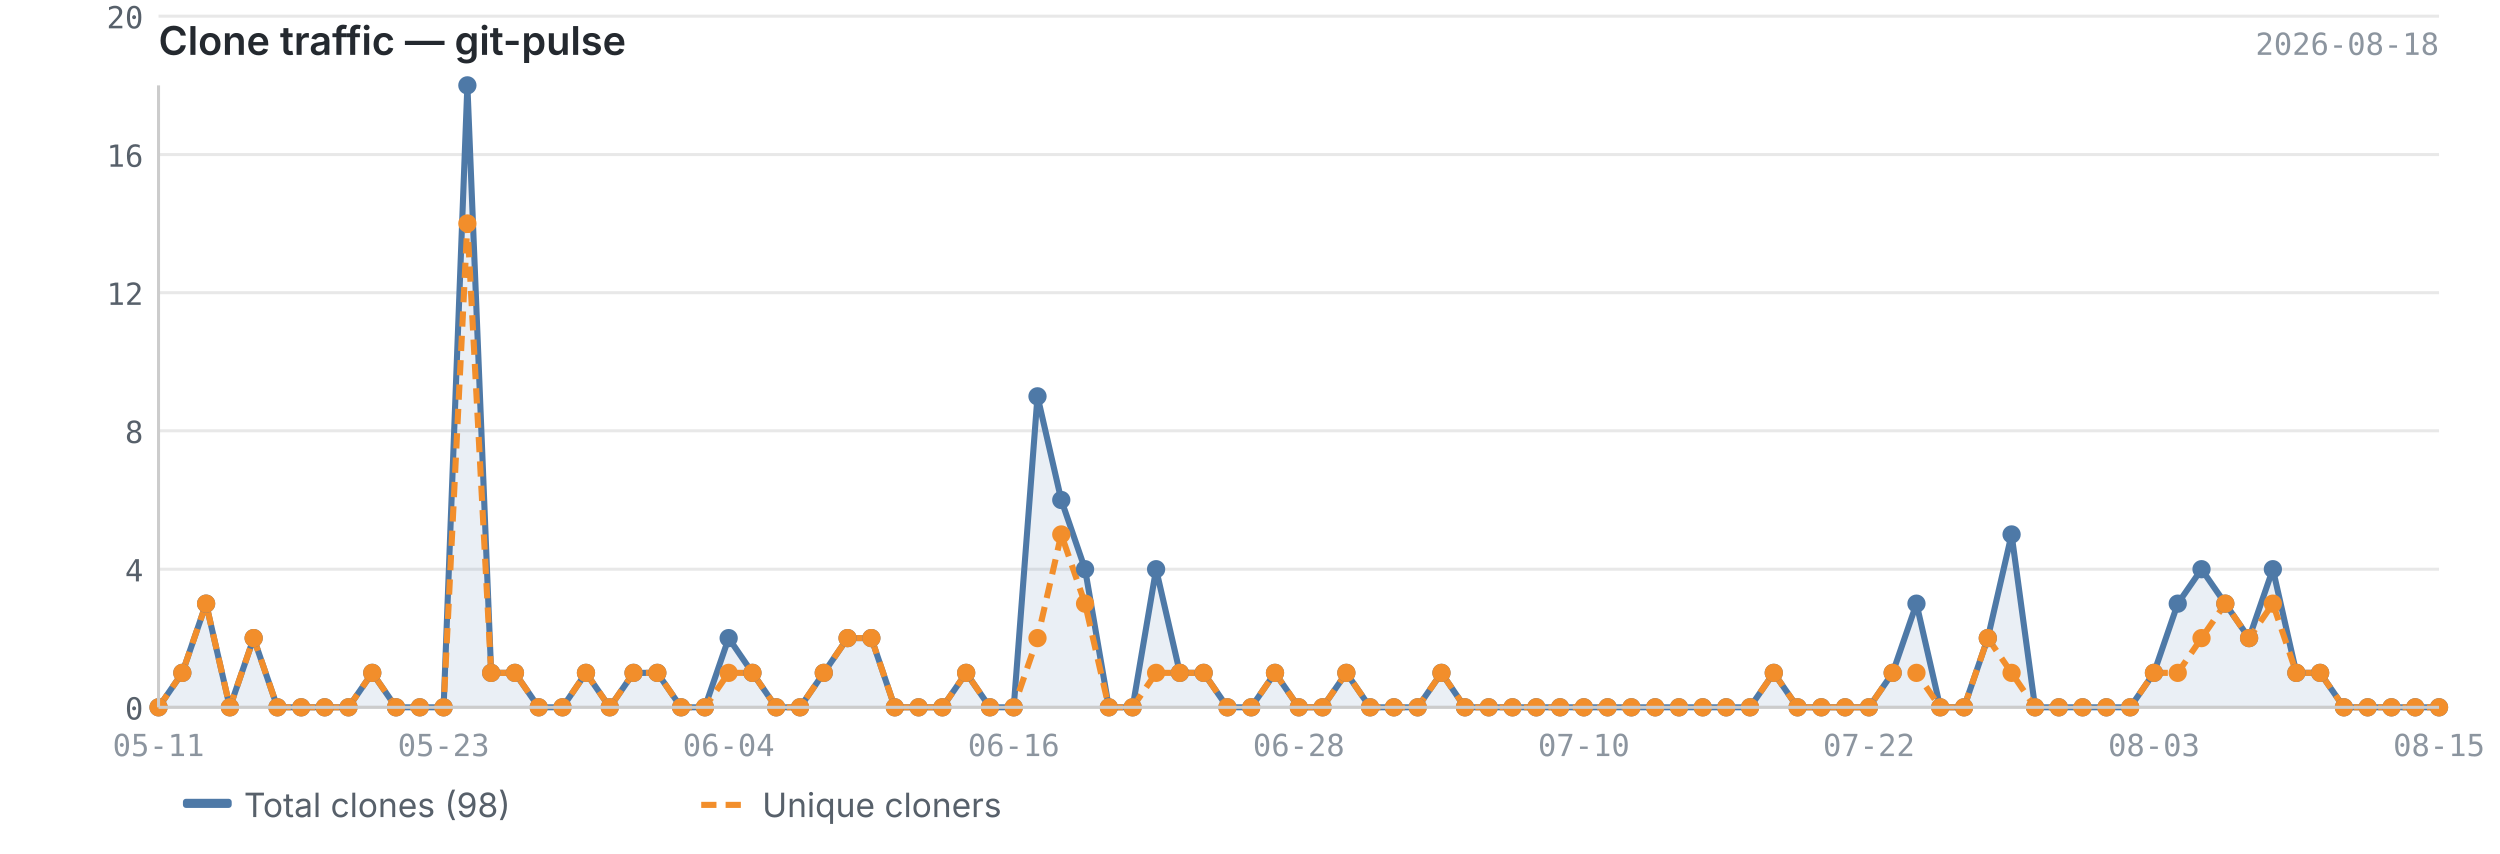
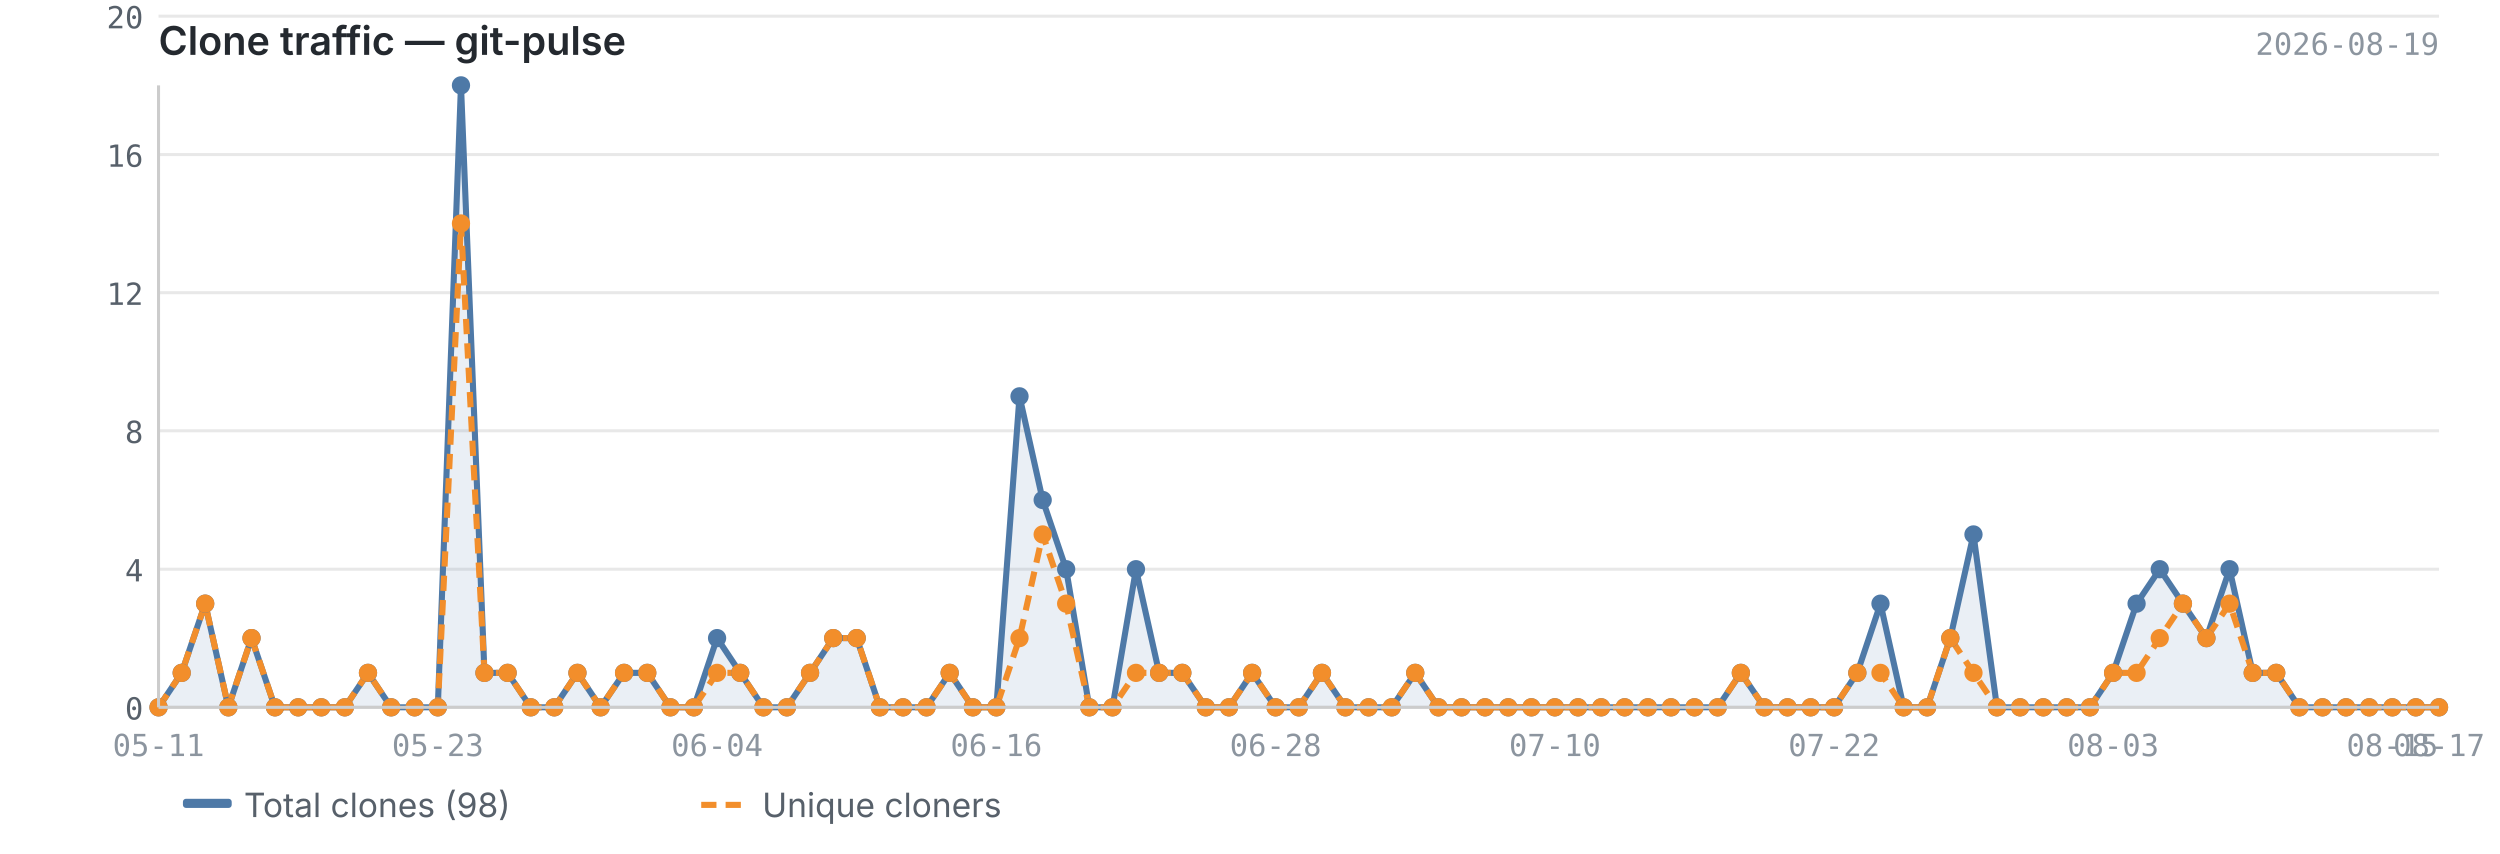
<svg xmlns="http://www.w3.org/2000/svg" viewBox="0 0 820 280" width="820" height="280">
  <text x="52" y="18" font-size="13" font-weight="600" fill="#24292f" font-family="-apple-system, BlinkMacSystemFont, 'Segoe UI', sans-serif">Clone traffic — git-pulse</text>
-   <text x="800" y="18" font-size="10" fill="#8c959f" font-family="ui-monospace, SFMono-Regular, 'SF Mono', Menlo, monospace" text-anchor="end">2026-08-18</text>
+   <text x="800" y="18" font-size="10" fill="#8c959f" font-family="ui-monospace, SFMono-Regular, 'SF Mono', Menlo, monospace" text-anchor="end">2026-08-19</text>
  <line x1="52" y1="232.0" x2="800" y2="232.0" stroke="#e8e8e8" stroke-width="1" />
  <line x1="52" y1="186.7" x2="800" y2="186.7" stroke="#e8e8e8" stroke-width="1" />
  <line x1="52" y1="141.3" x2="800" y2="141.3" stroke="#e8e8e8" stroke-width="1" />
  <line x1="52" y1="96.0" x2="800" y2="96.0" stroke="#e8e8e8" stroke-width="1" />
  <line x1="52" y1="50.7" x2="800" y2="50.7" stroke="#e8e8e8" stroke-width="1" />
  <line x1="52" y1="5.3" x2="800" y2="5.3" stroke="#e8e8e8" stroke-width="1" />
-   <path d="M52.0,232.0 L52.0,232.0 L59.8,220.7 L67.6,198.0 L75.4,232.0 L83.2,209.3 L91.0,232.0 L98.8,232.0 L106.5,232.0 L114.3,232.0 L122.1,220.7 L129.9,232.0 L137.7,232.0 L145.5,232.0 L153.3,28.0 L161.1,220.7 L168.9,220.7 L176.7,232.0 L184.5,232.0 L192.2,220.7 L200.0,232.0 L207.8,220.7 L215.6,220.7 L223.4,232.0 L231.2,232.0 L239.0,209.3 L246.8,220.7 L254.6,232.0 L262.4,232.0 L270.2,220.7 L278.0,209.3 L285.8,209.3 L293.5,232.0 L301.3,232.0 L309.1,232.0 L316.9,220.7 L324.7,232.0 L332.5,232.0 L340.3,130.0 L348.1,164.0 L355.9,186.7 L363.7,232.0 L371.5,232.0 L379.2,186.7 L387.0,220.7 L394.8,220.7 L402.6,232.0 L410.4,232.0 L418.2,220.7 L426.0,232.0 L433.8,232.0 L441.6,220.7 L449.4,232.0 L457.2,232.0 L465.0,232.0 L472.8,220.7 L480.5,232.0 L488.3,232.0 L496.1,232.0 L503.9,232.0 L511.7,232.0 L519.5,232.0 L527.3,232.0 L535.1,232.0 L542.9,232.0 L550.7,232.0 L558.5,232.0 L566.2,232.0 L574.0,232.0 L581.8,220.7 L589.6,232.0 L597.4,232.0 L605.2,232.0 L613.0,232.0 L620.8,220.7 L628.6,198.0 L636.4,232.0 L644.2,232.0 L652.0,209.3 L659.8,175.3 L667.5,232.0 L675.3,232.0 L683.1,232.0 L690.9,232.0 L698.7,232.0 L706.5,220.7 L714.3,198.0 L722.1,186.7 L729.9,198.0 L737.7,209.3 L745.5,186.7 L753.2,220.7 L761.0,220.7 L768.8,232.0 L776.6,232.0 L784.4,232.0 L792.2,232.0 L800.0,232.0 L800.0,232.0 L52.0,232.0Z" fill="#4e79a7" opacity="0.12" />
-   <polyline points="52.0,232.0 59.8,220.7 67.6,198.0 75.4,232.0 83.2,209.3 91.0,232.0 98.8,232.0 106.5,232.0 114.3,232.0 122.1,220.7 129.9,232.0 137.7,232.0 145.5,232.0 153.3,28.0 161.1,220.7 168.9,220.7 176.7,232.0 184.5,232.0 192.2,220.7 200.0,232.0 207.8,220.7 215.6,220.7 223.4,232.0 231.2,232.0 239.0,209.3 246.8,220.7 254.6,232.0 262.4,232.0 270.2,220.7 278.0,209.3 285.8,209.3 293.5,232.0 301.3,232.0 309.1,232.0 316.9,220.7 324.7,232.0 332.5,232.0 340.3,130.0 348.1,164.0 355.9,186.7 363.7,232.0 371.5,232.0 379.2,186.7 387.0,220.7 394.8,220.7 402.6,232.0 410.4,232.0 418.2,220.7 426.0,232.0 433.8,232.0 441.6,220.7 449.4,232.0 457.2,232.0 465.0,232.0 472.8,220.7 480.5,232.0 488.3,232.0 496.1,232.0 503.9,232.0 511.7,232.0 519.5,232.0 527.3,232.0 535.1,232.0 542.9,232.0 550.7,232.0 558.5,232.0 566.2,232.0 574.0,232.0 581.8,220.7 589.6,232.0 597.4,232.0 605.2,232.0 613.0,232.0 620.8,220.7 628.6,198.0 636.4,232.0 644.2,232.0 652.0,209.3 659.8,175.3 667.5,232.0 675.3,232.0 683.1,232.0 690.9,232.0 698.7,232.0 706.5,220.7 714.3,198.0 722.1,186.7 729.9,198.0 737.7,209.3 745.5,186.7 753.2,220.7 761.0,220.7 768.8,232.0 776.6,232.0 784.4,232.0 792.2,232.0 800.0,232.0" fill="none" stroke="#4e79a7" stroke-width="2" stroke-linejoin="round" />
-   <polyline points="52.0,232.0 59.8,220.7 67.6,198.0 75.4,232.0 83.2,209.3 91.0,232.0 98.8,232.0 106.5,232.0 114.3,232.0 122.1,220.7 129.9,232.0 137.7,232.0 145.5,232.0 153.3,73.3 161.1,220.7 168.9,220.7 176.7,232.0 184.5,232.0 192.2,220.7 200.0,232.0 207.8,220.7 215.6,220.7 223.4,232.0 231.2,232.0 239.0,220.7 246.8,220.7 254.6,232.0 262.4,232.0 270.2,220.7 278.0,209.3 285.8,209.3 293.5,232.0 301.3,232.0 309.1,232.0 316.9,220.7 324.7,232.0 332.5,232.0 340.3,209.3 348.1,175.3 355.9,198.0 363.7,232.0 371.5,232.0 379.2,220.7 387.0,220.7 394.8,220.7 402.6,232.0 410.4,232.0 418.2,220.7 426.0,232.0 433.8,232.0 441.6,220.7 449.4,232.0 457.2,232.0 465.0,232.0 472.8,220.7 480.5,232.0 488.3,232.0 496.1,232.0 503.9,232.0 511.7,232.0 519.5,232.0 527.3,232.0 535.1,232.0 542.9,232.0 550.7,232.0 558.5,232.0 566.2,232.0 574.0,232.0 581.8,220.7 589.6,232.0 597.4,232.0 605.2,232.0 613.0,232.0 620.8,220.7 628.6,220.7 636.4,232.0 644.2,232.0 652.0,209.3 659.8,220.7 667.5,232.0 675.3,232.0 683.1,232.0 690.9,232.0 698.7,232.0 706.5,220.7 714.3,220.7 722.1,209.3 729.9,198.0 737.7,209.3 745.5,198.0 753.2,220.7 761.0,220.7 768.8,232.0 776.6,232.0 784.4,232.0 792.2,232.0 800.0,232.0" fill="none" stroke="#f28e2b" stroke-width="2" stroke-linejoin="round" stroke-dasharray="5,3" />
+   <path d="M52.0,232.0 L52.0,232.0 L59.6,220.7 L67.3,198.0 L74.9,232.0 L82.5,209.3 L90.2,232.0 L97.8,232.0 L105.4,232.0 L113.1,232.0 L120.7,220.7 L128.3,232.0 L136.0,232.0 L143.6,232.0 L151.2,28.0 L158.9,220.7 L166.5,220.7 L174.1,232.0 L181.8,232.0 L189.4,220.7 L197.0,232.0 L204.7,220.7 L212.3,220.7 L219.9,232.0 L227.6,232.0 L235.2,209.3 L242.8,220.7 L250.4,232.0 L258.1,232.0 L265.7,220.7 L273.3,209.3 L281.0,209.3 L288.6,232.0 L296.2,232.0 L303.9,232.0 L311.5,220.7 L319.1,232.0 L326.8,232.0 L334.4,130.0 L342.0,164.0 L349.7,186.7 L357.3,232.0 L364.9,232.0 L372.6,186.7 L380.2,220.7 L387.8,220.7 L395.5,232.0 L403.1,232.0 L410.7,220.7 L418.4,232.0 L426.0,232.0 L433.6,220.7 L441.3,232.0 L448.9,232.0 L456.5,232.0 L464.2,220.7 L471.8,232.0 L479.4,232.0 L487.1,232.0 L494.7,232.0 L502.3,232.0 L510.0,232.0 L517.6,232.0 L525.2,232.0 L532.9,232.0 L540.5,232.0 L548.1,232.0 L555.8,232.0 L563.4,232.0 L571.0,220.7 L578.7,232.0 L586.3,232.0 L593.9,232.0 L601.6,232.0 L609.2,220.7 L616.8,198.0 L624.4,232.0 L632.1,232.0 L639.7,209.3 L647.3,175.3 L655.0,232.0 L662.6,232.0 L670.2,232.0 L677.9,232.0 L685.5,232.0 L693.1,220.7 L700.8,198.0 L708.4,186.7 L716.0,198.0 L723.7,209.3 L731.3,186.7 L738.9,220.7 L746.6,220.7 L754.2,232.0 L761.8,232.0 L769.5,232.0 L777.1,232.0 L784.7,232.0 L792.4,232.0 L800.0,232.0 L800.0,232.0 L52.0,232.0Z" fill="#4e79a7" opacity="0.12" />
+   <polyline points="52.0,232.0 59.6,220.7 67.3,198.0 74.9,232.0 82.5,209.3 90.2,232.0 97.8,232.0 105.4,232.0 113.1,232.0 120.7,220.7 128.3,232.0 136.0,232.0 143.6,232.0 151.2,28.0 158.9,220.7 166.5,220.7 174.1,232.0 181.8,232.0 189.4,220.7 197.0,232.0 204.7,220.7 212.3,220.7 219.9,232.0 227.6,232.0 235.2,209.3 242.8,220.7 250.4,232.0 258.1,232.0 265.7,220.7 273.3,209.3 281.0,209.3 288.6,232.0 296.2,232.0 303.9,232.0 311.5,220.7 319.1,232.0 326.8,232.0 334.4,130.0 342.0,164.0 349.7,186.7 357.3,232.0 364.9,232.0 372.6,186.7 380.2,220.7 387.8,220.7 395.5,232.0 403.1,232.0 410.7,220.7 418.4,232.0 426.0,232.0 433.6,220.7 441.3,232.0 448.9,232.0 456.5,232.0 464.2,220.7 471.8,232.0 479.4,232.0 487.1,232.0 494.7,232.0 502.3,232.0 510.0,232.0 517.6,232.0 525.2,232.0 532.9,232.0 540.5,232.0 548.1,232.0 555.8,232.0 563.4,232.0 571.0,220.7 578.7,232.0 586.3,232.0 593.9,232.0 601.6,232.0 609.2,220.7 616.8,198.0 624.4,232.0 632.1,232.0 639.7,209.3 647.3,175.3 655.0,232.0 662.6,232.0 670.2,232.0 677.9,232.0 685.5,232.0 693.1,220.7 700.8,198.0 708.4,186.7 716.0,198.0 723.7,209.3 731.3,186.7 738.9,220.7 746.6,220.7 754.2,232.0 761.8,232.0 769.5,232.0 777.1,232.0 784.7,232.0 792.4,232.0 800.0,232.0" fill="none" stroke="#4e79a7" stroke-width="2" stroke-linejoin="round" />
+   <polyline points="52.0,232.0 59.6,220.7 67.3,198.0 74.9,232.0 82.5,209.3 90.2,232.0 97.8,232.0 105.4,232.0 113.1,232.0 120.7,220.7 128.3,232.0 136.0,232.0 143.6,232.0 151.2,73.3 158.9,220.7 166.5,220.7 174.1,232.0 181.8,232.0 189.4,220.7 197.0,232.0 204.7,220.7 212.3,220.7 219.9,232.0 227.6,232.0 235.2,220.7 242.8,220.7 250.4,232.0 258.1,232.0 265.7,220.7 273.3,209.3 281.0,209.3 288.6,232.0 296.2,232.0 303.9,232.0 311.5,220.7 319.1,232.0 326.8,232.0 334.4,209.3 342.0,175.3 349.7,198.0 357.3,232.0 364.9,232.0 372.6,220.7 380.2,220.7 387.8,220.7 395.5,232.0 403.1,232.0 410.7,220.7 418.4,232.0 426.0,232.0 433.6,220.7 441.3,232.0 448.9,232.0 456.5,232.0 464.2,220.7 471.8,232.0 479.4,232.0 487.1,232.0 494.7,232.0 502.3,232.0 510.0,232.0 517.6,232.0 525.2,232.0 532.9,232.0 540.5,232.0 548.1,232.0 555.8,232.0 563.4,232.0 571.0,220.7 578.7,232.0 586.3,232.0 593.9,232.0 601.6,232.0 609.2,220.7 616.8,220.7 624.4,232.0 632.1,232.0 639.7,209.3 647.3,220.7 655.0,232.0 662.6,232.0 670.2,232.0 677.9,232.0 685.5,232.0 693.1,220.7 700.8,220.7 708.4,209.3 716.0,198.0 723.7,209.3 731.3,198.0 738.9,220.7 746.6,220.7 754.2,232.0 761.8,232.0 769.5,232.0 777.1,232.0 784.7,232.0 792.4,232.0 800.0,232.0" fill="none" stroke="#f28e2b" stroke-width="2" stroke-linejoin="round" stroke-dasharray="5,3" />
  <circle cx="52.0" cy="232.0" r="3" fill="#4e79a7" />
-   <circle cx="59.8" cy="220.7" r="3" fill="#4e79a7" />
-   <circle cx="67.6" cy="198.0" r="3" fill="#4e79a7" />
-   <circle cx="75.4" cy="232.0" r="3" fill="#4e79a7" />
-   <circle cx="83.2" cy="209.3" r="3" fill="#4e79a7" />
-   <circle cx="91.0" cy="232.0" r="3" fill="#4e79a7" />
-   <circle cx="98.8" cy="232.0" r="3" fill="#4e79a7" />
-   <circle cx="106.5" cy="232.0" r="3" fill="#4e79a7" />
-   <circle cx="114.3" cy="232.0" r="3" fill="#4e79a7" />
-   <circle cx="122.1" cy="220.7" r="3" fill="#4e79a7" />
-   <circle cx="129.9" cy="232.0" r="3" fill="#4e79a7" />
-   <circle cx="137.7" cy="232.0" r="3" fill="#4e79a7" />
-   <circle cx="145.5" cy="232.0" r="3" fill="#4e79a7" />
-   <circle cx="153.3" cy="28.0" r="3" fill="#4e79a7" />
-   <circle cx="161.1" cy="220.7" r="3" fill="#4e79a7" />
-   <circle cx="168.9" cy="220.7" r="3" fill="#4e79a7" />
-   <circle cx="176.7" cy="232.0" r="3" fill="#4e79a7" />
-   <circle cx="184.5" cy="232.0" r="3" fill="#4e79a7" />
-   <circle cx="192.2" cy="220.7" r="3" fill="#4e79a7" />
-   <circle cx="200.0" cy="232.0" r="3" fill="#4e79a7" />
-   <circle cx="207.8" cy="220.7" r="3" fill="#4e79a7" />
-   <circle cx="215.6" cy="220.7" r="3" fill="#4e79a7" />
-   <circle cx="223.4" cy="232.0" r="3" fill="#4e79a7" />
-   <circle cx="231.2" cy="232.0" r="3" fill="#4e79a7" />
-   <circle cx="239.0" cy="209.3" r="3" fill="#4e79a7" />
-   <circle cx="246.8" cy="220.7" r="3" fill="#4e79a7" />
-   <circle cx="254.6" cy="232.0" r="3" fill="#4e79a7" />
-   <circle cx="262.4" cy="232.0" r="3" fill="#4e79a7" />
-   <circle cx="270.2" cy="220.7" r="3" fill="#4e79a7" />
-   <circle cx="278.0" cy="209.3" r="3" fill="#4e79a7" />
-   <circle cx="285.8" cy="209.3" r="3" fill="#4e79a7" />
-   <circle cx="293.5" cy="232.0" r="3" fill="#4e79a7" />
-   <circle cx="301.3" cy="232.0" r="3" fill="#4e79a7" />
-   <circle cx="309.1" cy="232.0" r="3" fill="#4e79a7" />
-   <circle cx="316.9" cy="220.7" r="3" fill="#4e79a7" />
-   <circle cx="324.7" cy="232.0" r="3" fill="#4e79a7" />
-   <circle cx="332.5" cy="232.0" r="3" fill="#4e79a7" />
-   <circle cx="340.3" cy="130.0" r="3" fill="#4e79a7" />
-   <circle cx="348.1" cy="164.0" r="3" fill="#4e79a7" />
-   <circle cx="355.9" cy="186.7" r="3" fill="#4e79a7" />
-   <circle cx="363.7" cy="232.0" r="3" fill="#4e79a7" />
-   <circle cx="371.5" cy="232.0" r="3" fill="#4e79a7" />
-   <circle cx="379.2" cy="186.7" r="3" fill="#4e79a7" />
-   <circle cx="387.0" cy="220.7" r="3" fill="#4e79a7" />
-   <circle cx="394.8" cy="220.7" r="3" fill="#4e79a7" />
-   <circle cx="402.6" cy="232.0" r="3" fill="#4e79a7" />
-   <circle cx="410.4" cy="232.0" r="3" fill="#4e79a7" />
-   <circle cx="418.2" cy="220.7" r="3" fill="#4e79a7" />
+   <circle cx="59.6" cy="220.7" r="3" fill="#4e79a7" />
+   <circle cx="67.3" cy="198.0" r="3" fill="#4e79a7" />
+   <circle cx="74.9" cy="232.0" r="3" fill="#4e79a7" />
+   <circle cx="82.5" cy="209.3" r="3" fill="#4e79a7" />
+   <circle cx="90.2" cy="232.0" r="3" fill="#4e79a7" />
+   <circle cx="97.8" cy="232.0" r="3" fill="#4e79a7" />
+   <circle cx="105.4" cy="232.0" r="3" fill="#4e79a7" />
+   <circle cx="113.1" cy="232.0" r="3" fill="#4e79a7" />
+   <circle cx="120.7" cy="220.7" r="3" fill="#4e79a7" />
+   <circle cx="128.3" cy="232.0" r="3" fill="#4e79a7" />
+   <circle cx="136.0" cy="232.0" r="3" fill="#4e79a7" />
+   <circle cx="143.6" cy="232.0" r="3" fill="#4e79a7" />
+   <circle cx="151.2" cy="28.0" r="3" fill="#4e79a7" />
+   <circle cx="158.9" cy="220.7" r="3" fill="#4e79a7" />
+   <circle cx="166.5" cy="220.7" r="3" fill="#4e79a7" />
+   <circle cx="174.1" cy="232.0" r="3" fill="#4e79a7" />
+   <circle cx="181.8" cy="232.0" r="3" fill="#4e79a7" />
+   <circle cx="189.4" cy="220.7" r="3" fill="#4e79a7" />
+   <circle cx="197.0" cy="232.0" r="3" fill="#4e79a7" />
+   <circle cx="204.7" cy="220.7" r="3" fill="#4e79a7" />
+   <circle cx="212.3" cy="220.7" r="3" fill="#4e79a7" />
+   <circle cx="219.9" cy="232.0" r="3" fill="#4e79a7" />
+   <circle cx="227.6" cy="232.0" r="3" fill="#4e79a7" />
+   <circle cx="235.2" cy="209.3" r="3" fill="#4e79a7" />
+   <circle cx="242.8" cy="220.7" r="3" fill="#4e79a7" />
+   <circle cx="250.4" cy="232.0" r="3" fill="#4e79a7" />
+   <circle cx="258.1" cy="232.0" r="3" fill="#4e79a7" />
+   <circle cx="265.7" cy="220.7" r="3" fill="#4e79a7" />
+   <circle cx="273.3" cy="209.3" r="3" fill="#4e79a7" />
+   <circle cx="281.0" cy="209.3" r="3" fill="#4e79a7" />
+   <circle cx="288.6" cy="232.0" r="3" fill="#4e79a7" />
+   <circle cx="296.2" cy="232.0" r="3" fill="#4e79a7" />
+   <circle cx="303.9" cy="232.0" r="3" fill="#4e79a7" />
+   <circle cx="311.5" cy="220.7" r="3" fill="#4e79a7" />
+   <circle cx="319.1" cy="232.0" r="3" fill="#4e79a7" />
+   <circle cx="326.8" cy="232.0" r="3" fill="#4e79a7" />
+   <circle cx="334.4" cy="130.0" r="3" fill="#4e79a7" />
+   <circle cx="342.0" cy="164.0" r="3" fill="#4e79a7" />
+   <circle cx="349.7" cy="186.7" r="3" fill="#4e79a7" />
+   <circle cx="357.3" cy="232.0" r="3" fill="#4e79a7" />
+   <circle cx="364.9" cy="232.0" r="3" fill="#4e79a7" />
+   <circle cx="372.6" cy="186.7" r="3" fill="#4e79a7" />
+   <circle cx="380.2" cy="220.7" r="3" fill="#4e79a7" />
+   <circle cx="387.8" cy="220.7" r="3" fill="#4e79a7" />
+   <circle cx="395.5" cy="232.0" r="3" fill="#4e79a7" />
+   <circle cx="403.1" cy="232.0" r="3" fill="#4e79a7" />
+   <circle cx="410.7" cy="220.7" r="3" fill="#4e79a7" />
+   <circle cx="418.4" cy="232.0" r="3" fill="#4e79a7" />
  <circle cx="426.0" cy="232.0" r="3" fill="#4e79a7" />
-   <circle cx="433.8" cy="232.0" r="3" fill="#4e79a7" />
-   <circle cx="441.6" cy="220.7" r="3" fill="#4e79a7" />
-   <circle cx="449.4" cy="232.0" r="3" fill="#4e79a7" />
-   <circle cx="457.2" cy="232.0" r="3" fill="#4e79a7" />
-   <circle cx="465.0" cy="232.0" r="3" fill="#4e79a7" />
-   <circle cx="472.8" cy="220.7" r="3" fill="#4e79a7" />
-   <circle cx="480.5" cy="232.0" r="3" fill="#4e79a7" />
-   <circle cx="488.3" cy="232.0" r="3" fill="#4e79a7" />
-   <circle cx="496.1" cy="232.0" r="3" fill="#4e79a7" />
-   <circle cx="503.9" cy="232.0" r="3" fill="#4e79a7" />
-   <circle cx="511.7" cy="232.0" r="3" fill="#4e79a7" />
-   <circle cx="519.5" cy="232.0" r="3" fill="#4e79a7" />
-   <circle cx="527.3" cy="232.0" r="3" fill="#4e79a7" />
-   <circle cx="535.1" cy="232.0" r="3" fill="#4e79a7" />
-   <circle cx="542.9" cy="232.0" r="3" fill="#4e79a7" />
-   <circle cx="550.7" cy="232.0" r="3" fill="#4e79a7" />
-   <circle cx="558.5" cy="232.0" r="3" fill="#4e79a7" />
-   <circle cx="566.2" cy="232.0" r="3" fill="#4e79a7" />
-   <circle cx="574.0" cy="232.0" r="3" fill="#4e79a7" />
-   <circle cx="581.8" cy="220.7" r="3" fill="#4e79a7" />
-   <circle cx="589.6" cy="232.0" r="3" fill="#4e79a7" />
-   <circle cx="597.4" cy="232.0" r="3" fill="#4e79a7" />
-   <circle cx="605.2" cy="232.0" r="3" fill="#4e79a7" />
-   <circle cx="613.0" cy="232.0" r="3" fill="#4e79a7" />
-   <circle cx="620.8" cy="220.7" r="3" fill="#4e79a7" />
-   <circle cx="628.6" cy="198.0" r="3" fill="#4e79a7" />
-   <circle cx="636.4" cy="232.0" r="3" fill="#4e79a7" />
-   <circle cx="644.2" cy="232.0" r="3" fill="#4e79a7" />
-   <circle cx="652.0" cy="209.3" r="3" fill="#4e79a7" />
-   <circle cx="659.8" cy="175.3" r="3" fill="#4e79a7" />
-   <circle cx="667.5" cy="232.0" r="3" fill="#4e79a7" />
-   <circle cx="675.3" cy="232.0" r="3" fill="#4e79a7" />
-   <circle cx="683.1" cy="232.0" r="3" fill="#4e79a7" />
-   <circle cx="690.9" cy="232.0" r="3" fill="#4e79a7" />
-   <circle cx="698.7" cy="232.0" r="3" fill="#4e79a7" />
-   <circle cx="706.5" cy="220.7" r="3" fill="#4e79a7" />
-   <circle cx="714.3" cy="198.0" r="3" fill="#4e79a7" />
-   <circle cx="722.1" cy="186.7" r="3" fill="#4e79a7" />
-   <circle cx="729.9" cy="198.0" r="3" fill="#4e79a7" />
-   <circle cx="737.7" cy="209.3" r="3" fill="#4e79a7" />
-   <circle cx="745.5" cy="186.7" r="3" fill="#4e79a7" />
-   <circle cx="753.2" cy="220.7" r="3" fill="#4e79a7" />
-   <circle cx="761.0" cy="220.7" r="3" fill="#4e79a7" />
-   <circle cx="768.8" cy="232.0" r="3" fill="#4e79a7" />
-   <circle cx="776.6" cy="232.0" r="3" fill="#4e79a7" />
-   <circle cx="784.4" cy="232.0" r="3" fill="#4e79a7" />
-   <circle cx="792.2" cy="232.0" r="3" fill="#4e79a7" />
+   <circle cx="433.6" cy="220.7" r="3" fill="#4e79a7" />
+   <circle cx="441.3" cy="232.0" r="3" fill="#4e79a7" />
+   <circle cx="448.9" cy="232.0" r="3" fill="#4e79a7" />
+   <circle cx="456.5" cy="232.0" r="3" fill="#4e79a7" />
+   <circle cx="464.2" cy="220.7" r="3" fill="#4e79a7" />
+   <circle cx="471.8" cy="232.0" r="3" fill="#4e79a7" />
+   <circle cx="479.4" cy="232.0" r="3" fill="#4e79a7" />
+   <circle cx="487.1" cy="232.0" r="3" fill="#4e79a7" />
+   <circle cx="494.7" cy="232.0" r="3" fill="#4e79a7" />
+   <circle cx="502.3" cy="232.0" r="3" fill="#4e79a7" />
+   <circle cx="510.0" cy="232.0" r="3" fill="#4e79a7" />
+   <circle cx="517.6" cy="232.0" r="3" fill="#4e79a7" />
+   <circle cx="525.2" cy="232.0" r="3" fill="#4e79a7" />
+   <circle cx="532.9" cy="232.0" r="3" fill="#4e79a7" />
+   <circle cx="540.5" cy="232.0" r="3" fill="#4e79a7" />
+   <circle cx="548.1" cy="232.0" r="3" fill="#4e79a7" />
+   <circle cx="555.8" cy="232.0" r="3" fill="#4e79a7" />
+   <circle cx="563.4" cy="232.0" r="3" fill="#4e79a7" />
+   <circle cx="571.0" cy="220.7" r="3" fill="#4e79a7" />
+   <circle cx="578.7" cy="232.0" r="3" fill="#4e79a7" />
+   <circle cx="586.3" cy="232.0" r="3" fill="#4e79a7" />
+   <circle cx="593.9" cy="232.0" r="3" fill="#4e79a7" />
+   <circle cx="601.6" cy="232.0" r="3" fill="#4e79a7" />
+   <circle cx="609.2" cy="220.7" r="3" fill="#4e79a7" />
+   <circle cx="616.8" cy="198.0" r="3" fill="#4e79a7" />
+   <circle cx="624.4" cy="232.0" r="3" fill="#4e79a7" />
+   <circle cx="632.1" cy="232.0" r="3" fill="#4e79a7" />
+   <circle cx="639.7" cy="209.3" r="3" fill="#4e79a7" />
+   <circle cx="647.3" cy="175.3" r="3" fill="#4e79a7" />
+   <circle cx="655.0" cy="232.0" r="3" fill="#4e79a7" />
+   <circle cx="662.6" cy="232.0" r="3" fill="#4e79a7" />
+   <circle cx="670.2" cy="232.0" r="3" fill="#4e79a7" />
+   <circle cx="677.9" cy="232.0" r="3" fill="#4e79a7" />
+   <circle cx="685.5" cy="232.0" r="3" fill="#4e79a7" />
+   <circle cx="693.1" cy="220.7" r="3" fill="#4e79a7" />
+   <circle cx="700.8" cy="198.0" r="3" fill="#4e79a7" />
+   <circle cx="708.4" cy="186.7" r="3" fill="#4e79a7" />
+   <circle cx="716.0" cy="198.0" r="3" fill="#4e79a7" />
+   <circle cx="723.7" cy="209.3" r="3" fill="#4e79a7" />
+   <circle cx="731.3" cy="186.7" r="3" fill="#4e79a7" />
+   <circle cx="738.9" cy="220.7" r="3" fill="#4e79a7" />
+   <circle cx="746.6" cy="220.7" r="3" fill="#4e79a7" />
+   <circle cx="754.2" cy="232.0" r="3" fill="#4e79a7" />
+   <circle cx="761.8" cy="232.0" r="3" fill="#4e79a7" />
+   <circle cx="769.5" cy="232.0" r="3" fill="#4e79a7" />
+   <circle cx="777.1" cy="232.0" r="3" fill="#4e79a7" />
+   <circle cx="784.7" cy="232.0" r="3" fill="#4e79a7" />
+   <circle cx="792.4" cy="232.0" r="3" fill="#4e79a7" />
  <circle cx="800.0" cy="232.0" r="3" fill="#4e79a7" />
  <circle cx="52.0" cy="232.0" r="3" fill="#f28e2b" />
-   <circle cx="59.8" cy="220.7" r="3" fill="#f28e2b" />
-   <circle cx="67.6" cy="198.0" r="3" fill="#f28e2b" />
-   <circle cx="75.4" cy="232.0" r="3" fill="#f28e2b" />
-   <circle cx="83.2" cy="209.3" r="3" fill="#f28e2b" />
-   <circle cx="91.0" cy="232.0" r="3" fill="#f28e2b" />
-   <circle cx="98.8" cy="232.0" r="3" fill="#f28e2b" />
-   <circle cx="106.5" cy="232.0" r="3" fill="#f28e2b" />
-   <circle cx="114.3" cy="232.0" r="3" fill="#f28e2b" />
-   <circle cx="122.1" cy="220.7" r="3" fill="#f28e2b" />
-   <circle cx="129.9" cy="232.0" r="3" fill="#f28e2b" />
-   <circle cx="137.7" cy="232.0" r="3" fill="#f28e2b" />
-   <circle cx="145.5" cy="232.0" r="3" fill="#f28e2b" />
-   <circle cx="153.3" cy="73.3" r="3" fill="#f28e2b" />
-   <circle cx="161.1" cy="220.7" r="3" fill="#f28e2b" />
-   <circle cx="168.9" cy="220.7" r="3" fill="#f28e2b" />
-   <circle cx="176.7" cy="232.0" r="3" fill="#f28e2b" />
-   <circle cx="184.5" cy="232.0" r="3" fill="#f28e2b" />
-   <circle cx="192.2" cy="220.7" r="3" fill="#f28e2b" />
-   <circle cx="200.0" cy="232.0" r="3" fill="#f28e2b" />
-   <circle cx="207.8" cy="220.7" r="3" fill="#f28e2b" />
-   <circle cx="215.6" cy="220.7" r="3" fill="#f28e2b" />
-   <circle cx="223.4" cy="232.0" r="3" fill="#f28e2b" />
-   <circle cx="231.2" cy="232.0" r="3" fill="#f28e2b" />
-   <circle cx="239.0" cy="220.7" r="3" fill="#f28e2b" />
-   <circle cx="246.8" cy="220.7" r="3" fill="#f28e2b" />
-   <circle cx="254.6" cy="232.0" r="3" fill="#f28e2b" />
-   <circle cx="262.4" cy="232.0" r="3" fill="#f28e2b" />
-   <circle cx="270.2" cy="220.7" r="3" fill="#f28e2b" />
-   <circle cx="278.0" cy="209.3" r="3" fill="#f28e2b" />
-   <circle cx="285.8" cy="209.3" r="3" fill="#f28e2b" />
-   <circle cx="293.5" cy="232.0" r="3" fill="#f28e2b" />
-   <circle cx="301.3" cy="232.0" r="3" fill="#f28e2b" />
-   <circle cx="309.1" cy="232.0" r="3" fill="#f28e2b" />
-   <circle cx="316.9" cy="220.7" r="3" fill="#f28e2b" />
-   <circle cx="324.7" cy="232.0" r="3" fill="#f28e2b" />
-   <circle cx="332.5" cy="232.0" r="3" fill="#f28e2b" />
-   <circle cx="340.3" cy="209.3" r="3" fill="#f28e2b" />
-   <circle cx="348.1" cy="175.3" r="3" fill="#f28e2b" />
-   <circle cx="355.9" cy="198.0" r="3" fill="#f28e2b" />
-   <circle cx="363.7" cy="232.0" r="3" fill="#f28e2b" />
-   <circle cx="371.5" cy="232.0" r="3" fill="#f28e2b" />
-   <circle cx="379.2" cy="220.7" r="3" fill="#f28e2b" />
-   <circle cx="387.0" cy="220.7" r="3" fill="#f28e2b" />
-   <circle cx="394.8" cy="220.7" r="3" fill="#f28e2b" />
-   <circle cx="402.6" cy="232.0" r="3" fill="#f28e2b" />
-   <circle cx="410.4" cy="232.0" r="3" fill="#f28e2b" />
-   <circle cx="418.2" cy="220.7" r="3" fill="#f28e2b" />
+   <circle cx="59.6" cy="220.7" r="3" fill="#f28e2b" />
+   <circle cx="67.3" cy="198.0" r="3" fill="#f28e2b" />
+   <circle cx="74.9" cy="232.0" r="3" fill="#f28e2b" />
+   <circle cx="82.5" cy="209.3" r="3" fill="#f28e2b" />
+   <circle cx="90.2" cy="232.0" r="3" fill="#f28e2b" />
+   <circle cx="97.8" cy="232.0" r="3" fill="#f28e2b" />
+   <circle cx="105.4" cy="232.0" r="3" fill="#f28e2b" />
+   <circle cx="113.1" cy="232.0" r="3" fill="#f28e2b" />
+   <circle cx="120.7" cy="220.7" r="3" fill="#f28e2b" />
+   <circle cx="128.3" cy="232.0" r="3" fill="#f28e2b" />
+   <circle cx="136.0" cy="232.0" r="3" fill="#f28e2b" />
+   <circle cx="143.6" cy="232.0" r="3" fill="#f28e2b" />
+   <circle cx="151.2" cy="73.3" r="3" fill="#f28e2b" />
+   <circle cx="158.9" cy="220.7" r="3" fill="#f28e2b" />
+   <circle cx="166.5" cy="220.7" r="3" fill="#f28e2b" />
+   <circle cx="174.1" cy="232.0" r="3" fill="#f28e2b" />
+   <circle cx="181.8" cy="232.0" r="3" fill="#f28e2b" />
+   <circle cx="189.4" cy="220.7" r="3" fill="#f28e2b" />
+   <circle cx="197.0" cy="232.0" r="3" fill="#f28e2b" />
+   <circle cx="204.7" cy="220.7" r="3" fill="#f28e2b" />
+   <circle cx="212.3" cy="220.7" r="3" fill="#f28e2b" />
+   <circle cx="219.9" cy="232.0" r="3" fill="#f28e2b" />
+   <circle cx="227.6" cy="232.0" r="3" fill="#f28e2b" />
+   <circle cx="235.2" cy="220.7" r="3" fill="#f28e2b" />
+   <circle cx="242.8" cy="220.7" r="3" fill="#f28e2b" />
+   <circle cx="250.4" cy="232.0" r="3" fill="#f28e2b" />
+   <circle cx="258.1" cy="232.0" r="3" fill="#f28e2b" />
+   <circle cx="265.7" cy="220.7" r="3" fill="#f28e2b" />
+   <circle cx="273.3" cy="209.3" r="3" fill="#f28e2b" />
+   <circle cx="281.0" cy="209.3" r="3" fill="#f28e2b" />
+   <circle cx="288.6" cy="232.0" r="3" fill="#f28e2b" />
+   <circle cx="296.2" cy="232.0" r="3" fill="#f28e2b" />
+   <circle cx="303.9" cy="232.0" r="3" fill="#f28e2b" />
+   <circle cx="311.5" cy="220.7" r="3" fill="#f28e2b" />
+   <circle cx="319.1" cy="232.0" r="3" fill="#f28e2b" />
+   <circle cx="326.8" cy="232.0" r="3" fill="#f28e2b" />
+   <circle cx="334.4" cy="209.3" r="3" fill="#f28e2b" />
+   <circle cx="342.0" cy="175.3" r="3" fill="#f28e2b" />
+   <circle cx="349.7" cy="198.0" r="3" fill="#f28e2b" />
+   <circle cx="357.3" cy="232.0" r="3" fill="#f28e2b" />
+   <circle cx="364.9" cy="232.0" r="3" fill="#f28e2b" />
+   <circle cx="372.6" cy="220.7" r="3" fill="#f28e2b" />
+   <circle cx="380.2" cy="220.7" r="3" fill="#f28e2b" />
+   <circle cx="387.8" cy="220.7" r="3" fill="#f28e2b" />
+   <circle cx="395.5" cy="232.0" r="3" fill="#f28e2b" />
+   <circle cx="403.1" cy="232.0" r="3" fill="#f28e2b" />
+   <circle cx="410.7" cy="220.7" r="3" fill="#f28e2b" />
+   <circle cx="418.4" cy="232.0" r="3" fill="#f28e2b" />
  <circle cx="426.0" cy="232.0" r="3" fill="#f28e2b" />
-   <circle cx="433.8" cy="232.0" r="3" fill="#f28e2b" />
-   <circle cx="441.6" cy="220.7" r="3" fill="#f28e2b" />
-   <circle cx="449.4" cy="232.0" r="3" fill="#f28e2b" />
-   <circle cx="457.2" cy="232.0" r="3" fill="#f28e2b" />
-   <circle cx="465.0" cy="232.0" r="3" fill="#f28e2b" />
-   <circle cx="472.8" cy="220.7" r="3" fill="#f28e2b" />
-   <circle cx="480.5" cy="232.0" r="3" fill="#f28e2b" />
-   <circle cx="488.3" cy="232.0" r="3" fill="#f28e2b" />
-   <circle cx="496.1" cy="232.0" r="3" fill="#f28e2b" />
-   <circle cx="503.9" cy="232.0" r="3" fill="#f28e2b" />
-   <circle cx="511.7" cy="232.0" r="3" fill="#f28e2b" />
-   <circle cx="519.5" cy="232.0" r="3" fill="#f28e2b" />
-   <circle cx="527.3" cy="232.0" r="3" fill="#f28e2b" />
-   <circle cx="535.1" cy="232.0" r="3" fill="#f28e2b" />
-   <circle cx="542.9" cy="232.0" r="3" fill="#f28e2b" />
-   <circle cx="550.7" cy="232.0" r="3" fill="#f28e2b" />
-   <circle cx="558.5" cy="232.0" r="3" fill="#f28e2b" />
-   <circle cx="566.2" cy="232.0" r="3" fill="#f28e2b" />
-   <circle cx="574.0" cy="232.0" r="3" fill="#f28e2b" />
-   <circle cx="581.8" cy="220.7" r="3" fill="#f28e2b" />
-   <circle cx="589.6" cy="232.0" r="3" fill="#f28e2b" />
-   <circle cx="597.4" cy="232.0" r="3" fill="#f28e2b" />
-   <circle cx="605.2" cy="232.0" r="3" fill="#f28e2b" />
-   <circle cx="613.0" cy="232.0" r="3" fill="#f28e2b" />
-   <circle cx="620.8" cy="220.7" r="3" fill="#f28e2b" />
-   <circle cx="628.6" cy="220.7" r="3" fill="#f28e2b" />
-   <circle cx="636.4" cy="232.0" r="3" fill="#f28e2b" />
-   <circle cx="644.2" cy="232.0" r="3" fill="#f28e2b" />
-   <circle cx="652.0" cy="209.3" r="3" fill="#f28e2b" />
-   <circle cx="659.8" cy="220.7" r="3" fill="#f28e2b" />
-   <circle cx="667.5" cy="232.0" r="3" fill="#f28e2b" />
-   <circle cx="675.3" cy="232.0" r="3" fill="#f28e2b" />
-   <circle cx="683.1" cy="232.0" r="3" fill="#f28e2b" />
-   <circle cx="690.9" cy="232.0" r="3" fill="#f28e2b" />
-   <circle cx="698.7" cy="232.0" r="3" fill="#f28e2b" />
-   <circle cx="706.5" cy="220.7" r="3" fill="#f28e2b" />
-   <circle cx="714.3" cy="220.7" r="3" fill="#f28e2b" />
-   <circle cx="722.1" cy="209.3" r="3" fill="#f28e2b" />
-   <circle cx="729.9" cy="198.0" r="3" fill="#f28e2b" />
-   <circle cx="737.7" cy="209.3" r="3" fill="#f28e2b" />
-   <circle cx="745.5" cy="198.0" r="3" fill="#f28e2b" />
-   <circle cx="753.2" cy="220.7" r="3" fill="#f28e2b" />
-   <circle cx="761.0" cy="220.7" r="3" fill="#f28e2b" />
-   <circle cx="768.8" cy="232.0" r="3" fill="#f28e2b" />
-   <circle cx="776.6" cy="232.0" r="3" fill="#f28e2b" />
-   <circle cx="784.4" cy="232.0" r="3" fill="#f28e2b" />
-   <circle cx="792.2" cy="232.0" r="3" fill="#f28e2b" />
+   <circle cx="433.6" cy="220.7" r="3" fill="#f28e2b" />
+   <circle cx="441.3" cy="232.0" r="3" fill="#f28e2b" />
+   <circle cx="448.9" cy="232.0" r="3" fill="#f28e2b" />
+   <circle cx="456.5" cy="232.0" r="3" fill="#f28e2b" />
+   <circle cx="464.2" cy="220.7" r="3" fill="#f28e2b" />
+   <circle cx="471.8" cy="232.0" r="3" fill="#f28e2b" />
+   <circle cx="479.4" cy="232.0" r="3" fill="#f28e2b" />
+   <circle cx="487.1" cy="232.0" r="3" fill="#f28e2b" />
+   <circle cx="494.7" cy="232.0" r="3" fill="#f28e2b" />
+   <circle cx="502.3" cy="232.0" r="3" fill="#f28e2b" />
+   <circle cx="510.0" cy="232.0" r="3" fill="#f28e2b" />
+   <circle cx="517.6" cy="232.0" r="3" fill="#f28e2b" />
+   <circle cx="525.2" cy="232.0" r="3" fill="#f28e2b" />
+   <circle cx="532.9" cy="232.0" r="3" fill="#f28e2b" />
+   <circle cx="540.5" cy="232.0" r="3" fill="#f28e2b" />
+   <circle cx="548.1" cy="232.0" r="3" fill="#f28e2b" />
+   <circle cx="555.8" cy="232.0" r="3" fill="#f28e2b" />
+   <circle cx="563.4" cy="232.0" r="3" fill="#f28e2b" />
+   <circle cx="571.0" cy="220.7" r="3" fill="#f28e2b" />
+   <circle cx="578.7" cy="232.0" r="3" fill="#f28e2b" />
+   <circle cx="586.3" cy="232.0" r="3" fill="#f28e2b" />
+   <circle cx="593.9" cy="232.0" r="3" fill="#f28e2b" />
+   <circle cx="601.6" cy="232.0" r="3" fill="#f28e2b" />
+   <circle cx="609.2" cy="220.7" r="3" fill="#f28e2b" />
+   <circle cx="616.8" cy="220.7" r="3" fill="#f28e2b" />
+   <circle cx="624.4" cy="232.0" r="3" fill="#f28e2b" />
+   <circle cx="632.1" cy="232.0" r="3" fill="#f28e2b" />
+   <circle cx="639.7" cy="209.3" r="3" fill="#f28e2b" />
+   <circle cx="647.3" cy="220.7" r="3" fill="#f28e2b" />
+   <circle cx="655.0" cy="232.0" r="3" fill="#f28e2b" />
+   <circle cx="662.6" cy="232.0" r="3" fill="#f28e2b" />
+   <circle cx="670.2" cy="232.0" r="3" fill="#f28e2b" />
+   <circle cx="677.9" cy="232.0" r="3" fill="#f28e2b" />
+   <circle cx="685.5" cy="232.0" r="3" fill="#f28e2b" />
+   <circle cx="693.1" cy="220.7" r="3" fill="#f28e2b" />
+   <circle cx="700.8" cy="220.7" r="3" fill="#f28e2b" />
+   <circle cx="708.4" cy="209.3" r="3" fill="#f28e2b" />
+   <circle cx="716.0" cy="198.0" r="3" fill="#f28e2b" />
+   <circle cx="723.7" cy="209.3" r="3" fill="#f28e2b" />
+   <circle cx="731.3" cy="198.0" r="3" fill="#f28e2b" />
+   <circle cx="738.9" cy="220.7" r="3" fill="#f28e2b" />
+   <circle cx="746.6" cy="220.7" r="3" fill="#f28e2b" />
+   <circle cx="754.2" cy="232.0" r="3" fill="#f28e2b" />
+   <circle cx="761.8" cy="232.0" r="3" fill="#f28e2b" />
+   <circle cx="769.5" cy="232.0" r="3" fill="#f28e2b" />
+   <circle cx="777.1" cy="232.0" r="3" fill="#f28e2b" />
+   <circle cx="784.7" cy="232.0" r="3" fill="#f28e2b" />
+   <circle cx="792.4" cy="232.0" r="3" fill="#f28e2b" />
  <circle cx="800.0" cy="232.0" r="3" fill="#f28e2b" />
  <line x1="52" y1="28" x2="52" y2="232" stroke="#cccccc" stroke-width="1" />
  <line x1="52" y1="232" x2="800" y2="232" stroke="#cccccc" stroke-width="1" />
  <text x="47" y="236.0" text-anchor="end" font-size="10" fill="#57606a" font-family="ui-monospace, SFMono-Regular, 'SF Mono', Menlo, monospace">0</text>
  <text x="47" y="190.7" text-anchor="end" font-size="10" fill="#57606a" font-family="ui-monospace, SFMono-Regular, 'SF Mono', Menlo, monospace">4</text>
  <text x="47" y="145.3" text-anchor="end" font-size="10" fill="#57606a" font-family="ui-monospace, SFMono-Regular, 'SF Mono', Menlo, monospace">8</text>
  <text x="47" y="100.0" text-anchor="end" font-size="10" fill="#57606a" font-family="ui-monospace, SFMono-Regular, 'SF Mono', Menlo, monospace">12</text>
  <text x="47" y="54.7" text-anchor="end" font-size="10" fill="#57606a" font-family="ui-monospace, SFMono-Regular, 'SF Mono', Menlo, monospace">16</text>
  <text x="47" y="9.3" text-anchor="end" font-size="10" fill="#57606a" font-family="ui-monospace, SFMono-Regular, 'SF Mono', Menlo, monospace">20</text>
  <text x="52.0" y="248" text-anchor="middle" font-size="10" fill="#8c959f" font-family="ui-monospace, SFMono-Regular, 'SF Mono', Menlo, monospace">05-11</text>
-   <text x="800.0" y="248" text-anchor="middle" font-size="10" fill="#8c959f" font-family="ui-monospace, SFMono-Regular, 'SF Mono', Menlo, monospace">08-15</text>
-   <text x="332.5" y="248" text-anchor="middle" font-size="10" fill="#8c959f" font-family="ui-monospace, SFMono-Regular, 'SF Mono', Menlo, monospace">06-16</text>
-   <text x="613.0" y="248" text-anchor="middle" font-size="10" fill="#8c959f" font-family="ui-monospace, SFMono-Regular, 'SF Mono', Menlo, monospace">07-22</text>
-   <text x="145.5" y="248" text-anchor="middle" font-size="10" fill="#8c959f" font-family="ui-monospace, SFMono-Regular, 'SF Mono', Menlo, monospace">05-23</text>
-   <text x="426.0" y="248" text-anchor="middle" font-size="10" fill="#8c959f" font-family="ui-monospace, SFMono-Regular, 'SF Mono', Menlo, monospace">06-28</text>
-   <text x="706.5" y="248" text-anchor="middle" font-size="10" fill="#8c959f" font-family="ui-monospace, SFMono-Regular, 'SF Mono', Menlo, monospace">08-03</text>
-   <text x="239.0" y="248" text-anchor="middle" font-size="10" fill="#8c959f" font-family="ui-monospace, SFMono-Regular, 'SF Mono', Menlo, monospace">06-04</text>
-   <text x="519.5" y="248" text-anchor="middle" font-size="10" fill="#8c959f" font-family="ui-monospace, SFMono-Regular, 'SF Mono', Menlo, monospace">07-10</text>
+   <text x="784.7" y="248" text-anchor="middle" font-size="10" fill="#8c959f" font-family="ui-monospace, SFMono-Regular, 'SF Mono', Menlo, monospace">08-15</text>
+   <text x="800.0" y="248" text-anchor="middle" font-size="10" fill="#8c959f" font-family="ui-monospace, SFMono-Regular, 'SF Mono', Menlo, monospace">08-17</text>
+   <text x="326.8" y="248" text-anchor="middle" font-size="10" fill="#8c959f" font-family="ui-monospace, SFMono-Regular, 'SF Mono', Menlo, monospace">06-16</text>
+   <text x="601.6" y="248" text-anchor="middle" font-size="10" fill="#8c959f" font-family="ui-monospace, SFMono-Regular, 'SF Mono', Menlo, monospace">07-22</text>
+   <text x="143.6" y="248" text-anchor="middle" font-size="10" fill="#8c959f" font-family="ui-monospace, SFMono-Regular, 'SF Mono', Menlo, monospace">05-23</text>
+   <text x="418.4" y="248" text-anchor="middle" font-size="10" fill="#8c959f" font-family="ui-monospace, SFMono-Regular, 'SF Mono', Menlo, monospace">06-28</text>
+   <text x="693.1" y="248" text-anchor="middle" font-size="10" fill="#8c959f" font-family="ui-monospace, SFMono-Regular, 'SF Mono', Menlo, monospace">08-03</text>
+   <text x="235.2" y="248" text-anchor="middle" font-size="10" fill="#8c959f" font-family="ui-monospace, SFMono-Regular, 'SF Mono', Menlo, monospace">06-04</text>
+   <text x="510.0" y="248" text-anchor="middle" font-size="10" fill="#8c959f" font-family="ui-monospace, SFMono-Regular, 'SF Mono', Menlo, monospace">07-10</text>
  <rect x="60" y="262" width="16" height="3" fill="#4e79a7" rx="1" />
  <text x="80" y="268" font-size="11" fill="#57606a" font-family="-apple-system, BlinkMacSystemFont, 'Segoe UI', sans-serif">Total clones (98)</text>
  <line x1="230" y1="264" x2="246" y2="264" stroke="#f28e2b" stroke-width="2" stroke-dasharray="5,3" />
  <text x="250" y="268" font-size="11" fill="#57606a" font-family="-apple-system, BlinkMacSystemFont, 'Segoe UI', sans-serif">Unique cloners</text>
</svg>
